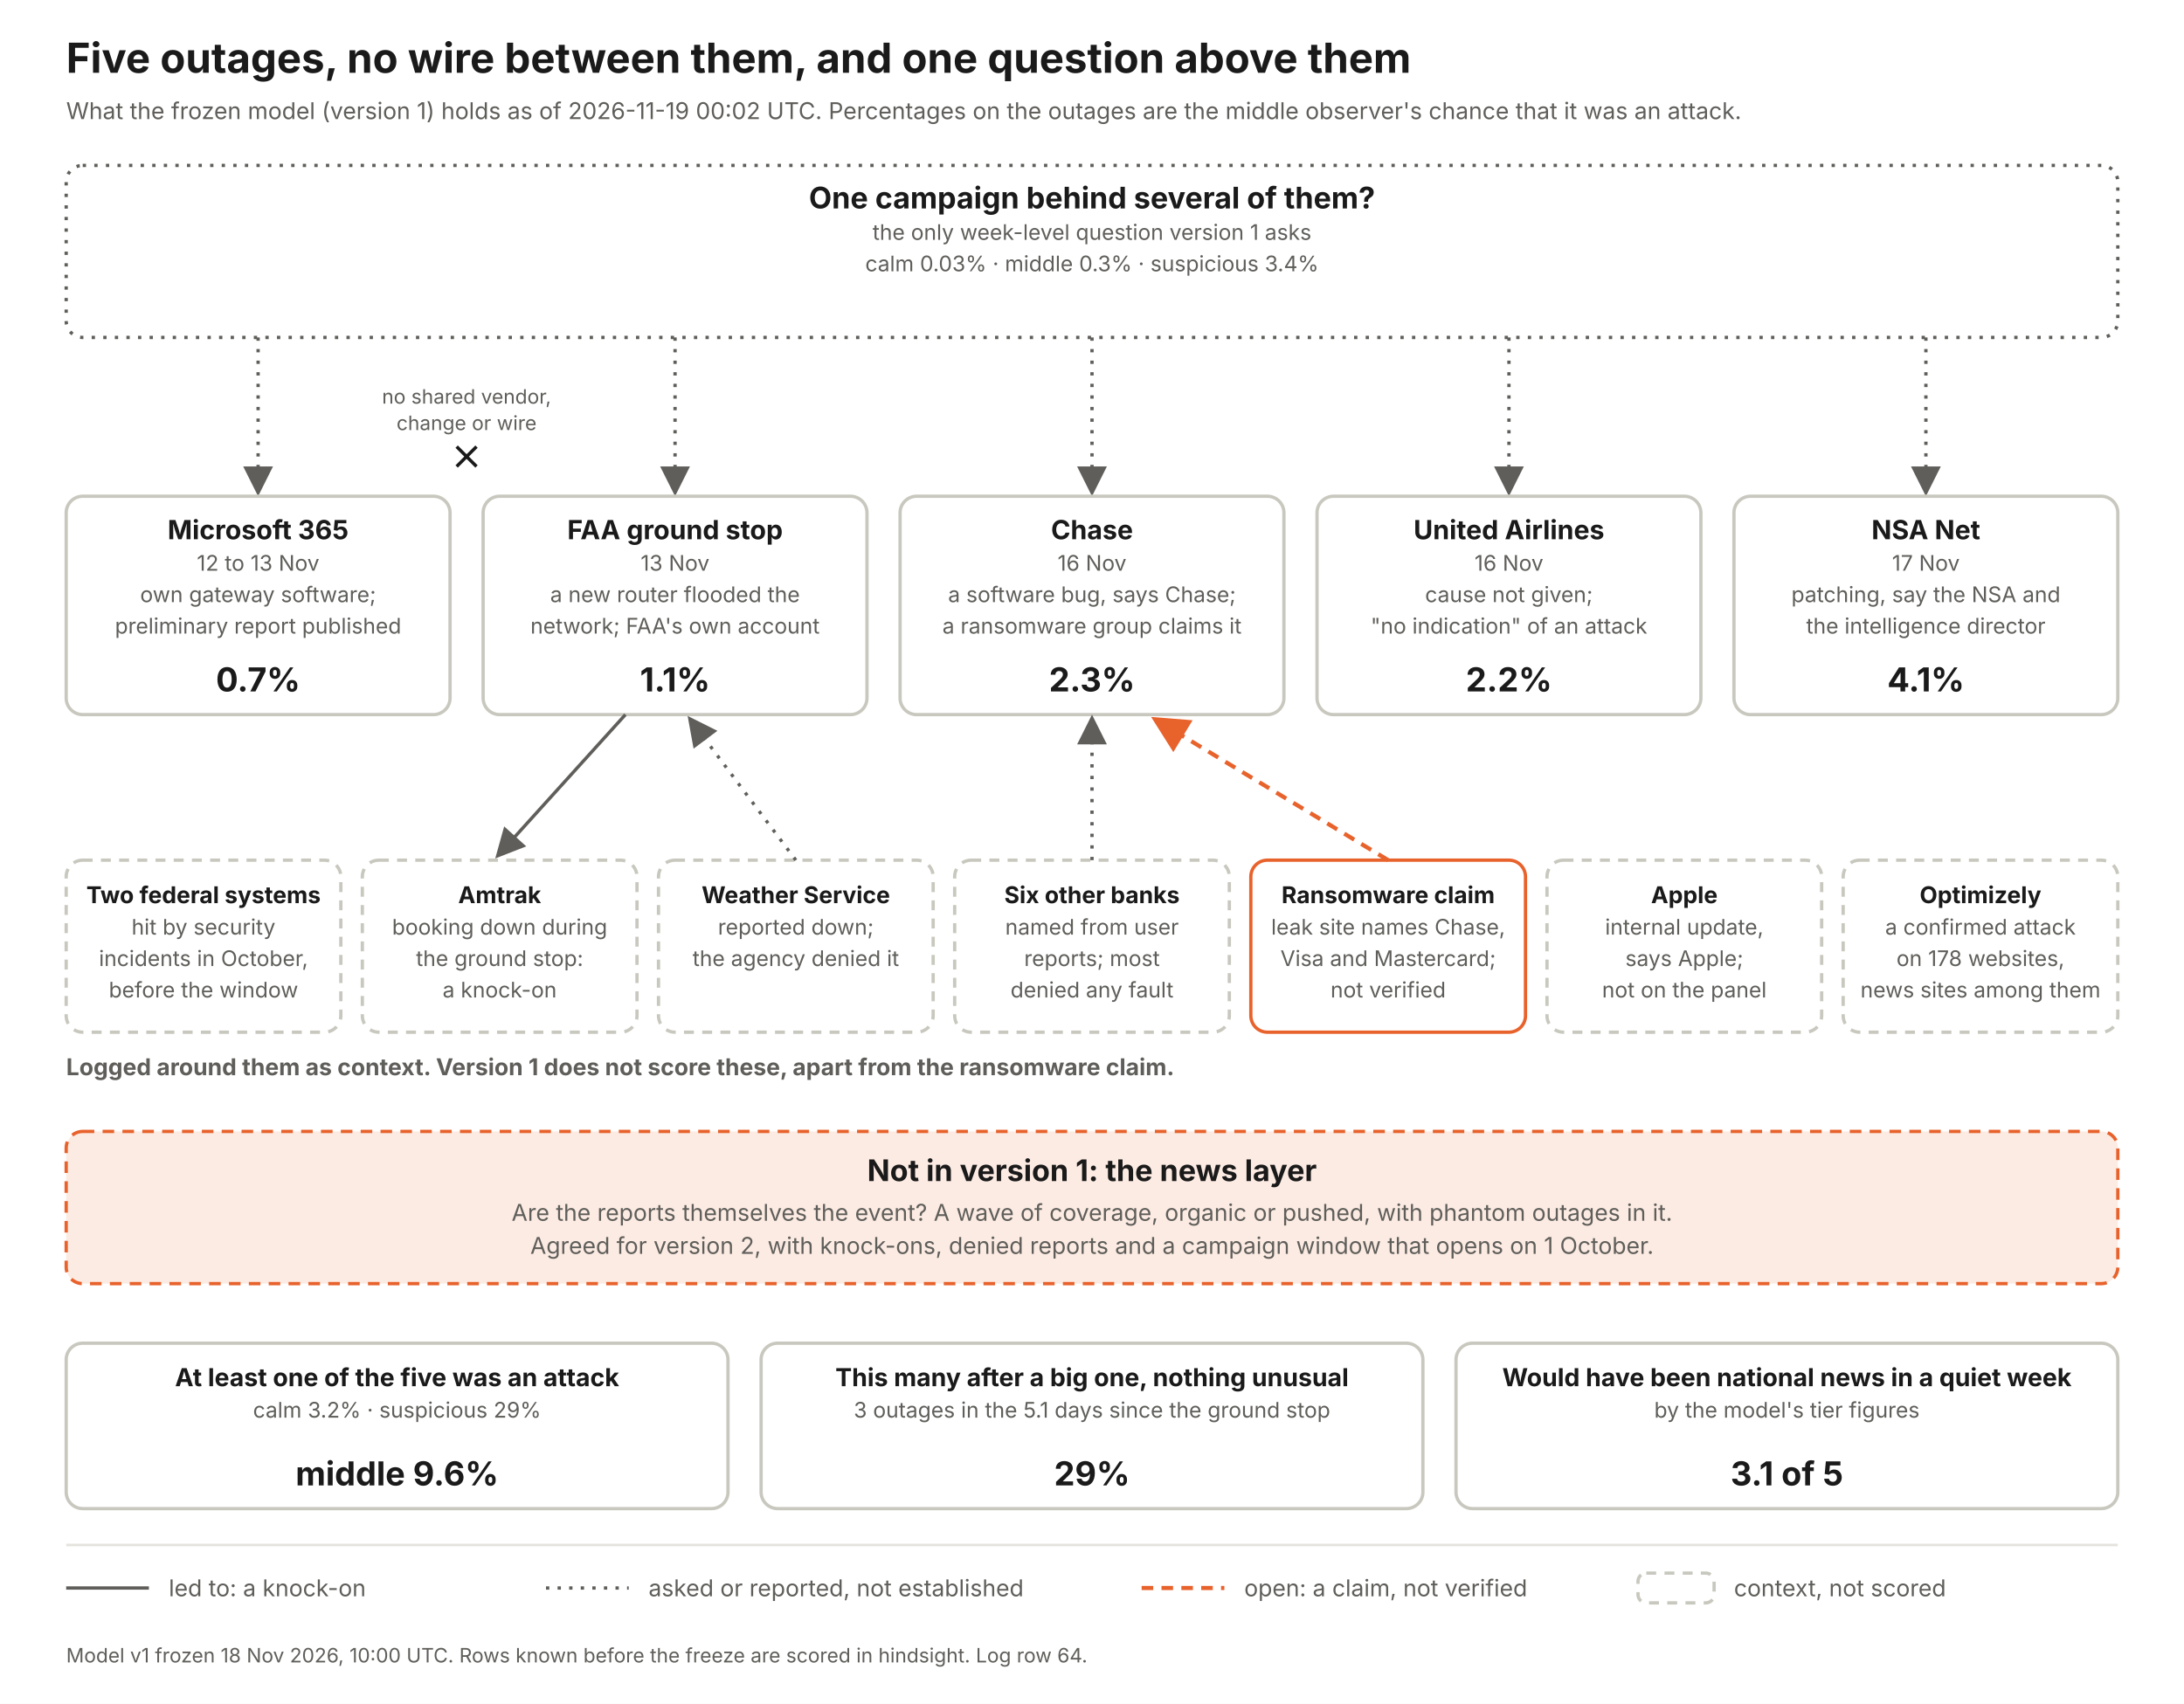
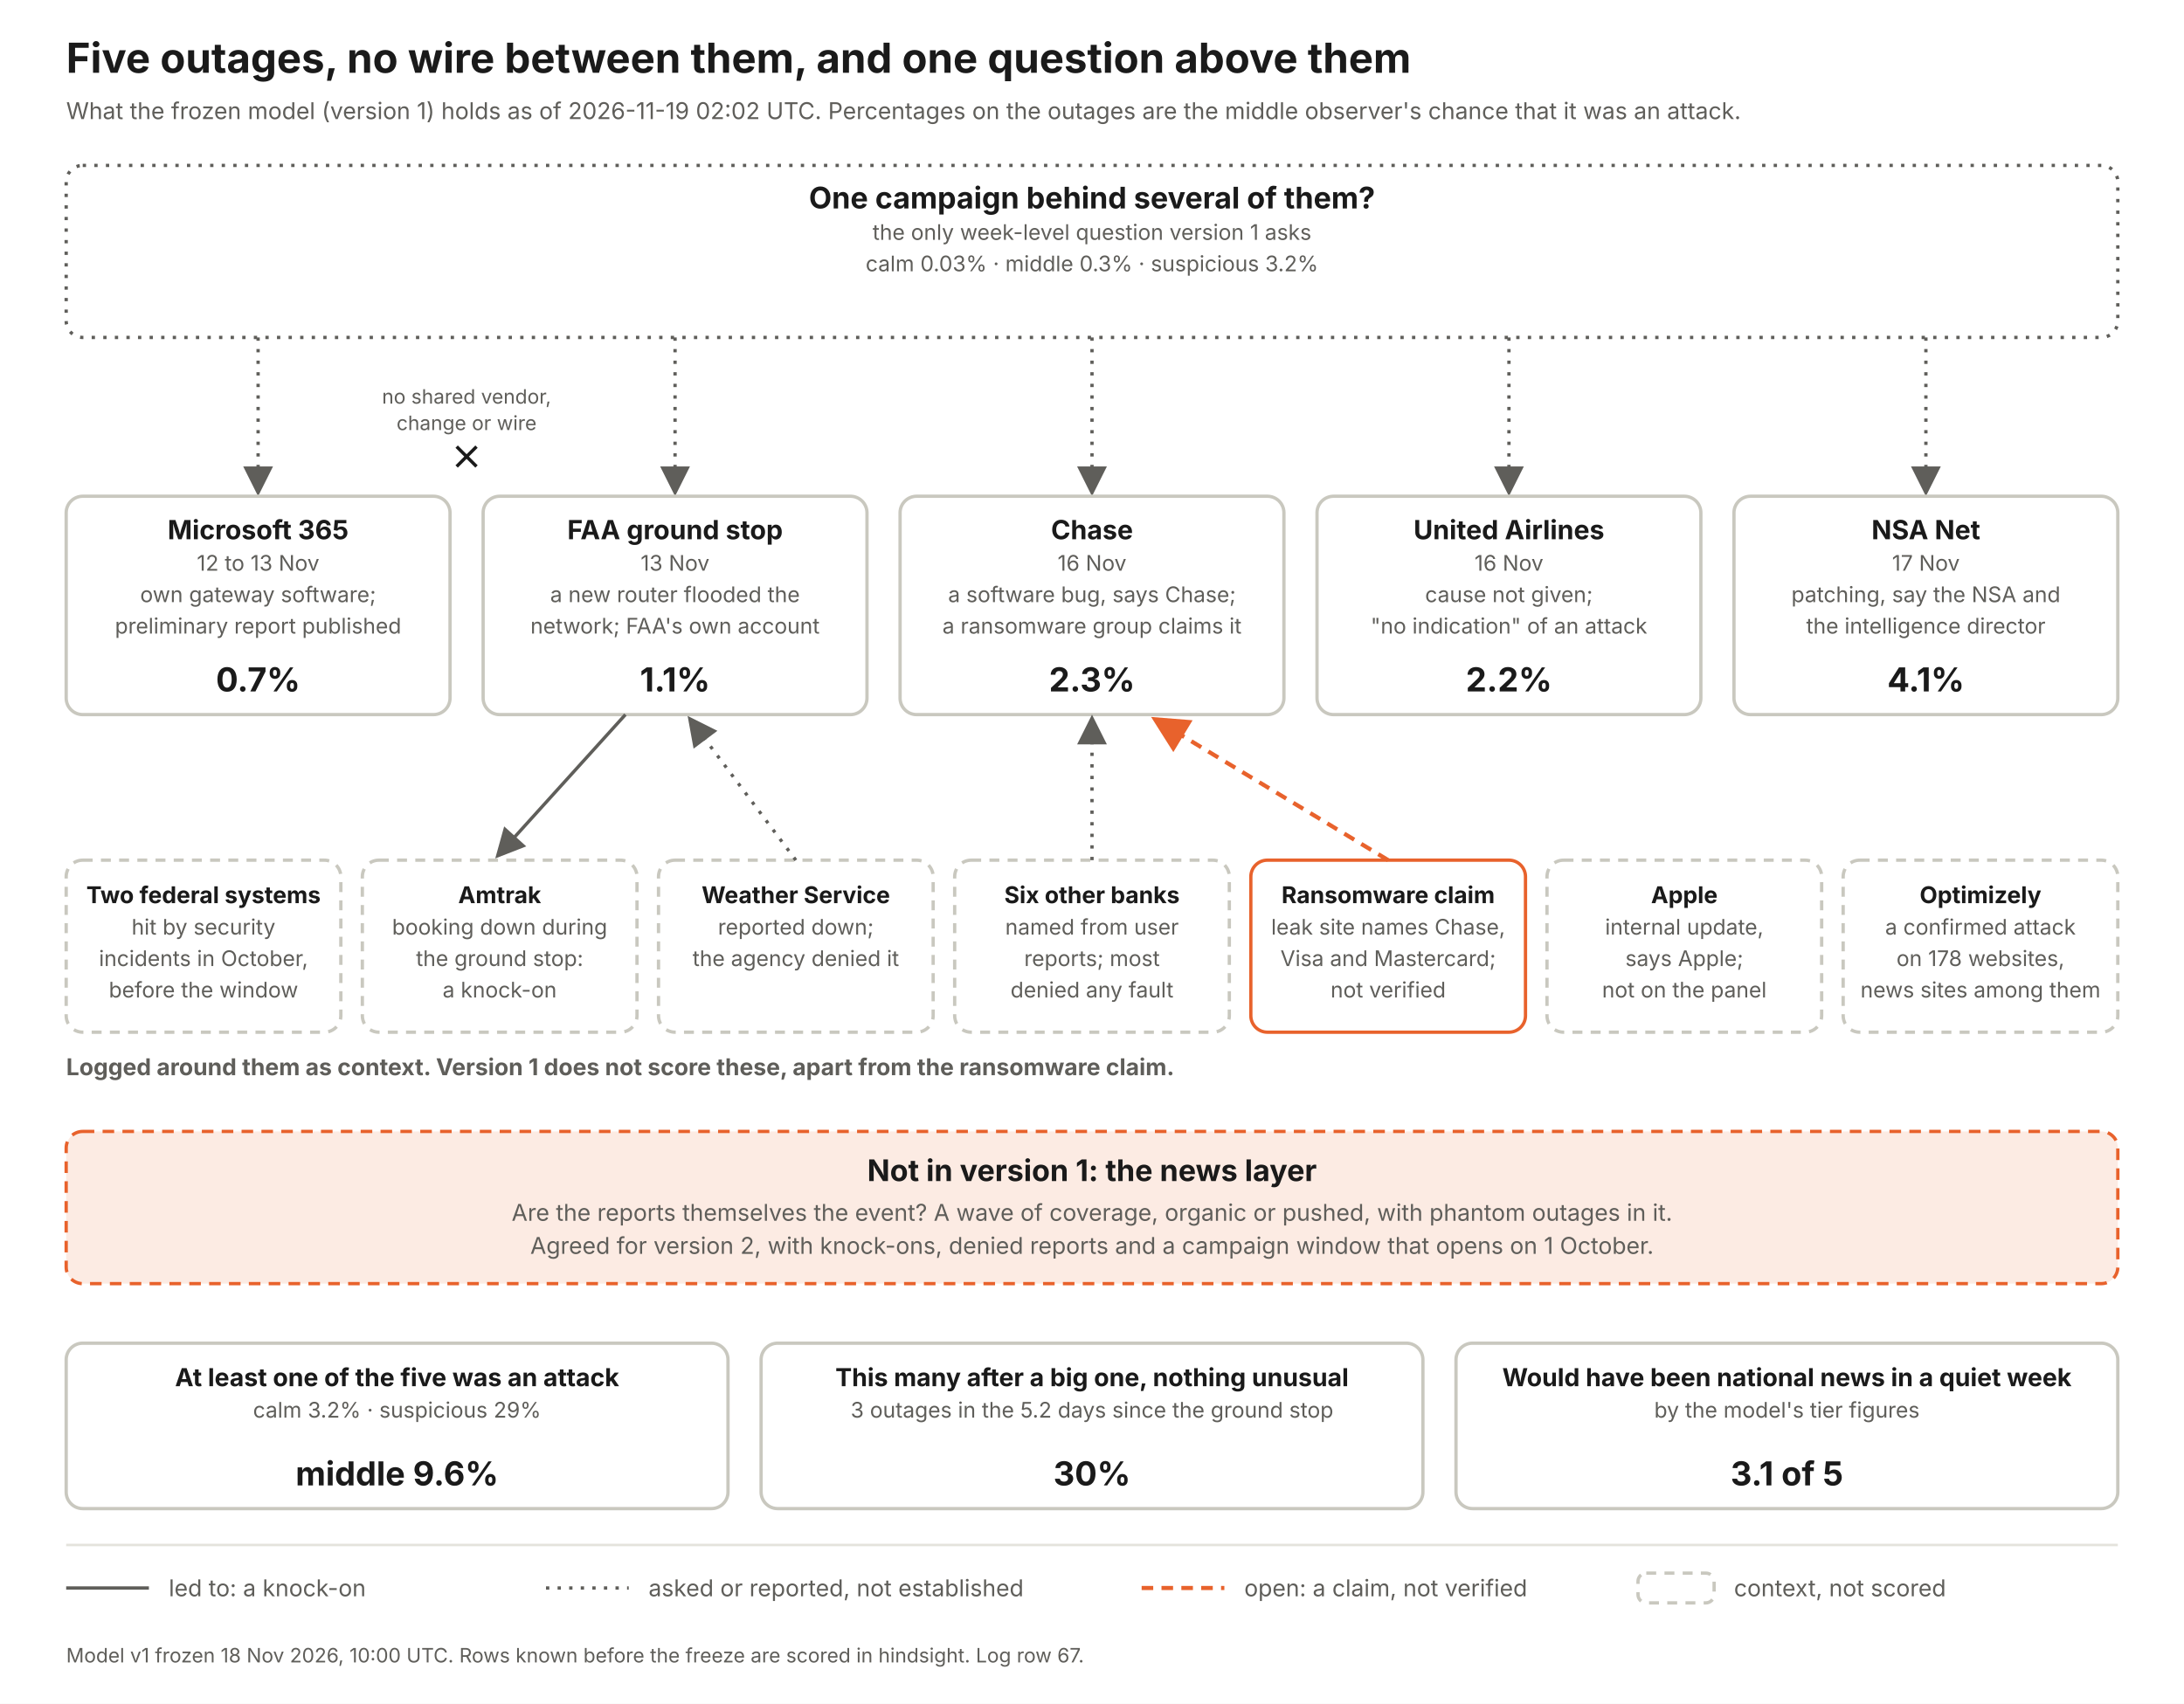
<svg xmlns="http://www.w3.org/2000/svg" width="1320" height="1030" viewBox="0 0 1320 1030" font-family="Inter, Helvetica Neue, Arial, sans-serif">
  <defs>
    <marker id="a" markerWidth="9" markerHeight="9" refX="7" refY="4.5" orient="auto">
      <path d="M0 0 L9 4.5 L0 9 z" fill="#5f5e5a" />
    </marker>
    <marker id="ao" markerWidth="9" markerHeight="9" refX="7" refY="4.5" orient="auto">
      <path d="M0 0 L9 4.5 L0 9 z" fill="#e8622c" />
    </marker>
  </defs>
  <rect width="1320" height="1030" fill="#fff" />
  <text x="40" y="44" font-size="25" font-weight="700" fill="#1a1a1a" text-anchor="start">Five outages, no wire between them, and one question above them</text>
-   <text x="40" y="72" font-size="14" font-weight="400" fill="#5f5e5a" text-anchor="start">What the frozen model (version 1) holds as of 2026-11-19 00:02 UTC. Percentages on the outages are the middle observer's chance that it was an attack.</text>
+   <text x="40" y="72" font-size="14" font-weight="400" fill="#5f5e5a" text-anchor="start">What the frozen model (version 1) holds as of 2026-11-19 02:02 UTC. Percentages on the outages are the middle observer's chance that it was an attack.</text>
  <rect x="40" y="100" width="1240" height="104" rx="10" fill="#fff" stroke="#5f5e5a" stroke-width="2" stroke-dasharray="2 5" />
  <text x="660.0" y="126" font-size="18" font-weight="700" fill="#1a1a1a" text-anchor="middle">One campaign behind several of them?</text>
  <text x="660.0" y="145" font-size="13" font-weight="400" fill="#5f5e5a" text-anchor="middle">the only week-level question version 1 asks</text>
-   <text x="660.0" y="164" font-size="13" font-weight="400" fill="#5f5e5a" text-anchor="middle">calm 0.03%   ·   middle 0.3%   ·   suspicious 3.4%</text>
+   <text x="660.0" y="164" font-size="13" font-weight="400" fill="#5f5e5a" text-anchor="middle">calm 0.03%   ·   middle 0.3%   ·   suspicious 3.2%</text>
  <line x1="156" y1="204" x2="156" y2="296" stroke="#5f5e5a" stroke-width="2" stroke-dasharray="2 5" marker-end="url(#a)" />
  <rect x="40" y="300" width="232" height="132" rx="10" fill="#fff" stroke="#c9c8bf" stroke-width="2" />
  <text x="156.0" y="326" font-size="16" font-weight="700" fill="#1a1a1a" text-anchor="middle">Microsoft 365</text>
  <text x="156.0" y="345" font-size="13" font-weight="400" fill="#5f5e5a" text-anchor="middle">12 to 13 Nov</text>
  <text x="156.0" y="364" font-size="13" font-weight="400" fill="#5f5e5a" text-anchor="middle">own gateway software;</text>
  <text x="156.0" y="383" font-size="13" font-weight="400" fill="#5f5e5a" text-anchor="middle">preliminary report published</text>
  <text x="156.0" y="418" font-size="20" font-weight="700" fill="#1a1a1a" text-anchor="middle">0.7%</text>
  <line x1="408" y1="204" x2="408" y2="296" stroke="#5f5e5a" stroke-width="2" stroke-dasharray="2 5" marker-end="url(#a)" />
  <rect x="292" y="300" width="232" height="132" rx="10" fill="#fff" stroke="#c9c8bf" stroke-width="2" />
  <text x="408.0" y="326" font-size="16" font-weight="700" fill="#1a1a1a" text-anchor="middle">FAA ground stop</text>
  <text x="408.0" y="345" font-size="13" font-weight="400" fill="#5f5e5a" text-anchor="middle">13 Nov</text>
  <text x="408.0" y="364" font-size="13" font-weight="400" fill="#5f5e5a" text-anchor="middle">a new router flooded the</text>
  <text x="408.0" y="383" font-size="13" font-weight="400" fill="#5f5e5a" text-anchor="middle">network; FAA's own account</text>
  <text x="408.0" y="418" font-size="20" font-weight="700" fill="#1a1a1a" text-anchor="middle">1.1%</text>
  <line x1="660" y1="204" x2="660" y2="296" stroke="#5f5e5a" stroke-width="2" stroke-dasharray="2 5" marker-end="url(#a)" />
  <rect x="544" y="300" width="232" height="132" rx="10" fill="#fff" stroke="#c9c8bf" stroke-width="2" />
  <text x="660.0" y="326" font-size="16" font-weight="700" fill="#1a1a1a" text-anchor="middle">Chase</text>
  <text x="660.0" y="345" font-size="13" font-weight="400" fill="#5f5e5a" text-anchor="middle">16 Nov</text>
  <text x="660.0" y="364" font-size="13" font-weight="400" fill="#5f5e5a" text-anchor="middle">a software bug, says Chase;</text>
  <text x="660.0" y="383" font-size="13" font-weight="400" fill="#5f5e5a" text-anchor="middle">a ransomware group claims it</text>
  <text x="660.0" y="418" font-size="20" font-weight="700" fill="#1a1a1a" text-anchor="middle">2.3%</text>
  <line x1="912" y1="204" x2="912" y2="296" stroke="#5f5e5a" stroke-width="2" stroke-dasharray="2 5" marker-end="url(#a)" />
  <rect x="796" y="300" width="232" height="132" rx="10" fill="#fff" stroke="#c9c8bf" stroke-width="2" />
  <text x="912.0" y="326" font-size="16" font-weight="700" fill="#1a1a1a" text-anchor="middle">United Airlines</text>
  <text x="912.0" y="345" font-size="13" font-weight="400" fill="#5f5e5a" text-anchor="middle">16 Nov</text>
  <text x="912.0" y="364" font-size="13" font-weight="400" fill="#5f5e5a" text-anchor="middle">cause not given;</text>
  <text x="912.0" y="383" font-size="13" font-weight="400" fill="#5f5e5a" text-anchor="middle">"no indication" of an attack</text>
  <text x="912.0" y="418" font-size="20" font-weight="700" fill="#1a1a1a" text-anchor="middle">2.2%</text>
  <line x1="1164" y1="204" x2="1164" y2="296" stroke="#5f5e5a" stroke-width="2" stroke-dasharray="2 5" marker-end="url(#a)" />
  <rect x="1048" y="300" width="232" height="132" rx="10" fill="#fff" stroke="#c9c8bf" stroke-width="2" />
  <text x="1164.0" y="326" font-size="16" font-weight="700" fill="#1a1a1a" text-anchor="middle">NSA Net</text>
  <text x="1164.0" y="345" font-size="13" font-weight="400" fill="#5f5e5a" text-anchor="middle">17 Nov</text>
  <text x="1164.0" y="364" font-size="13" font-weight="400" fill="#5f5e5a" text-anchor="middle">patching, say the NSA and</text>
  <text x="1164.0" y="383" font-size="13" font-weight="400" fill="#5f5e5a" text-anchor="middle">the intelligence director</text>
  <text x="1164.0" y="418" font-size="20" font-weight="700" fill="#1a1a1a" text-anchor="middle">4.1%</text>
  <text x="282" y="244" font-size="12" font-weight="400" fill="#5f5e5a" text-anchor="middle">no shared vendor,</text>
  <text x="282" y="260" font-size="12" font-weight="400" fill="#5f5e5a" text-anchor="middle">change or wire</text>
  <path d="M276 270 l12 12 m0 -12 l-12 12" stroke="#1a1a1a" stroke-width="2" fill="none" />
  <text x="40" y="650" font-size="14" font-weight="700" fill="#5f5e5a" text-anchor="start">Logged around them as context. Version 1 does not score these, apart from the ransomware claim.</text>
  <rect x="40" y="520" width="166" height="104" rx="10" fill="#fff" stroke="#c9c8bf" stroke-width="2" stroke-dasharray="6 5" />
  <text x="123.0" y="546" font-size="14" font-weight="700" fill="#1a1a1a" text-anchor="middle">Two federal systems</text>
  <text x="123.0" y="565" font-size="13" font-weight="400" fill="#5f5e5a" text-anchor="middle">hit by security</text>
  <text x="123.0" y="584" font-size="13" font-weight="400" fill="#5f5e5a" text-anchor="middle">incidents in October,</text>
  <text x="123.0" y="603" font-size="13" font-weight="400" fill="#5f5e5a" text-anchor="middle">before the window</text>
  <rect x="219" y="520" width="166" height="104" rx="10" fill="#fff" stroke="#c9c8bf" stroke-width="2" stroke-dasharray="6 5" />
  <text x="302.0" y="546" font-size="14" font-weight="700" fill="#1a1a1a" text-anchor="middle">Amtrak</text>
  <text x="302.0" y="565" font-size="13" font-weight="400" fill="#5f5e5a" text-anchor="middle">booking down during</text>
  <text x="302.0" y="584" font-size="13" font-weight="400" fill="#5f5e5a" text-anchor="middle">the ground stop:</text>
  <text x="302.0" y="603" font-size="13" font-weight="400" fill="#5f5e5a" text-anchor="middle">a knock-on</text>
  <line x1="378" y1="432" x2="302" y2="516" stroke="#5f5e5a" stroke-width="2" marker-end="url(#a)" />
  <rect x="398" y="520" width="166" height="104" rx="10" fill="#fff" stroke="#c9c8bf" stroke-width="2" stroke-dasharray="6 5" />
  <text x="481.0" y="546" font-size="14" font-weight="700" fill="#1a1a1a" text-anchor="middle">Weather Service</text>
  <text x="481.0" y="565" font-size="13" font-weight="400" fill="#5f5e5a" text-anchor="middle">reported down;</text>
  <text x="481.0" y="584" font-size="13" font-weight="400" fill="#5f5e5a" text-anchor="middle">the agency denied it</text>
  <line x1="481" y1="520" x2="418" y2="436" stroke="#5f5e5a" stroke-width="2" stroke-dasharray="2 5" marker-end="url(#a)" />
  <rect x="577" y="520" width="166" height="104" rx="10" fill="#fff" stroke="#c9c8bf" stroke-width="2" stroke-dasharray="6 5" />
  <text x="660.0" y="546" font-size="14" font-weight="700" fill="#1a1a1a" text-anchor="middle">Six other banks</text>
  <text x="660.0" y="565" font-size="13" font-weight="400" fill="#5f5e5a" text-anchor="middle">named from user</text>
  <text x="660.0" y="584" font-size="13" font-weight="400" fill="#5f5e5a" text-anchor="middle">reports; most</text>
  <text x="660.0" y="603" font-size="13" font-weight="400" fill="#5f5e5a" text-anchor="middle">denied any fault</text>
  <line x1="660" y1="520" x2="660" y2="436" stroke="#5f5e5a" stroke-width="2" stroke-dasharray="2 5" marker-end="url(#a)" />
  <rect x="756" y="520" width="166" height="104" rx="10" fill="#fff" stroke="#e8622c" stroke-width="2" />
  <text x="839.0" y="546" font-size="14" font-weight="700" fill="#1a1a1a" text-anchor="middle">Ransomware claim</text>
  <text x="839.0" y="565" font-size="13" font-weight="400" fill="#5f5e5a" text-anchor="middle">leak site names Chase,</text>
  <text x="839.0" y="584" font-size="13" font-weight="400" fill="#5f5e5a" text-anchor="middle">Visa and Mastercard;</text>
  <text x="839.0" y="603" font-size="13" font-weight="400" fill="#5f5e5a" text-anchor="middle">not verified</text>
  <line x1="839" y1="520" x2="700" y2="436" stroke="#e8622c" stroke-width="2.5" stroke-dasharray="7 5" marker-end="url(#ao)" />
  <rect x="935" y="520" width="166" height="104" rx="10" fill="#fff" stroke="#c9c8bf" stroke-width="2" stroke-dasharray="6 5" />
  <text x="1018.0" y="546" font-size="14" font-weight="700" fill="#1a1a1a" text-anchor="middle">Apple</text>
  <text x="1018.0" y="565" font-size="13" font-weight="400" fill="#5f5e5a" text-anchor="middle">internal update,</text>
  <text x="1018.0" y="584" font-size="13" font-weight="400" fill="#5f5e5a" text-anchor="middle">says Apple;</text>
  <text x="1018.0" y="603" font-size="13" font-weight="400" fill="#5f5e5a" text-anchor="middle">not on the panel</text>
  <rect x="1114" y="520" width="166" height="104" rx="10" fill="#fff" stroke="#c9c8bf" stroke-width="2" stroke-dasharray="6 5" />
  <text x="1197.0" y="546" font-size="14" font-weight="700" fill="#1a1a1a" text-anchor="middle">Optimizely</text>
  <text x="1197.0" y="565" font-size="13" font-weight="400" fill="#5f5e5a" text-anchor="middle">a confirmed attack</text>
  <text x="1197.0" y="584" font-size="13" font-weight="400" fill="#5f5e5a" text-anchor="middle">on 178 websites,</text>
  <text x="1197.0" y="603" font-size="13" font-weight="400" fill="#5f5e5a" text-anchor="middle">news sites among them</text>
  <rect x="40" y="684" width="1240" height="92" rx="10" fill="#fcebe3" stroke="#e8622c" stroke-width="2" stroke-dasharray="7 5" />
  <text x="660" y="714" font-size="18" font-weight="700" fill="#1a1a1a" text-anchor="middle">Not in version 1: the news layer</text>
  <text x="660" y="738" font-size="14" font-weight="400" fill="#5f5e5a" text-anchor="middle">Are the reports themselves the event? A wave of coverage, organic or pushed, with phantom outages in it.</text>
  <text x="660" y="758" font-size="14" font-weight="400" fill="#5f5e5a" text-anchor="middle">Agreed for version 2, with knock-ons, denied reports and a campaign window that opens on 1 October.</text>
  <rect x="40" y="812" width="400" height="100" rx="10" fill="#fff" stroke="#c9c8bf" stroke-width="2" />
  <text x="240.0" y="838" font-size="15" font-weight="700" fill="#1a1a1a" text-anchor="middle">At least one of the five was an attack</text>
  <text x="240.0" y="857" font-size="13" font-weight="400" fill="#5f5e5a" text-anchor="middle">calm 3.2%  ·  suspicious 29%</text>
  <text x="240.0" y="898" font-size="20" font-weight="700" fill="#1a1a1a" text-anchor="middle">middle 9.6%</text>
  <rect x="460" y="812" width="400" height="100" rx="10" fill="#fff" stroke="#c9c8bf" stroke-width="2" />
  <text x="660.0" y="838" font-size="15" font-weight="700" fill="#1a1a1a" text-anchor="middle">This many after a big one, nothing unusual</text>
-   <text x="660.0" y="857" font-size="13" font-weight="400" fill="#5f5e5a" text-anchor="middle">3 outages in the 5.1 days since the ground stop</text>
-   <text x="660.0" y="898" font-size="20" font-weight="700" fill="#1a1a1a" text-anchor="middle">29%</text>
+   <text x="660.0" y="857" font-size="13" font-weight="400" fill="#5f5e5a" text-anchor="middle">3 outages in the 5.2 days since the ground stop</text>
+   <text x="660.0" y="898" font-size="20" font-weight="700" fill="#1a1a1a" text-anchor="middle">30%</text>
  <rect x="880" y="812" width="400" height="100" rx="10" fill="#fff" stroke="#c9c8bf" stroke-width="2" />
  <text x="1080.0" y="838" font-size="15" font-weight="700" fill="#1a1a1a" text-anchor="middle">Would have been national news in a quiet week</text>
  <text x="1080.0" y="857" font-size="13" font-weight="400" fill="#5f5e5a" text-anchor="middle">by the model's tier figures</text>
  <text x="1080.0" y="898" font-size="20" font-weight="700" fill="#1a1a1a" text-anchor="middle">3.1 of 5</text>
  <line x1="40" y1="934" x2="1280" y2="934" stroke="#e4e3dc" stroke-width="1.5" />
  <line x1="40" y1="960" x2="90" y2="960" stroke="#5f5e5a" stroke-width="2" />
  <text x="102" y="965" font-size="14" font-weight="400" fill="#5f5e5a" text-anchor="start">led to: a knock-on</text>
  <line x1="330" y1="960" x2="380" y2="960" stroke="#5f5e5a" stroke-width="2" stroke-dasharray="2 5" />
  <text x="392" y="965" font-size="14" font-weight="400" fill="#5f5e5a" text-anchor="start">asked or reported, not established</text>
  <line x1="690" y1="960" x2="740" y2="960" stroke="#e8622c" stroke-width="2.5" stroke-dasharray="7 5" />
  <text x="752" y="965" font-size="14" font-weight="400" fill="#5f5e5a" text-anchor="start">open: a claim, not verified</text>
  <rect x="990" y="951" width="46" height="18" rx="5" fill="#fff" stroke="#c9c8bf" stroke-width="2" stroke-dasharray="6 5" />
  <text x="1048" y="965" font-size="14" font-weight="400" fill="#5f5e5a" text-anchor="start">context, not scored</text>
-   <text x="40" y="1005" font-size="12" font-weight="400" fill="#5f5e5a" text-anchor="start">Model v1 frozen 18 Nov 2026, 10:00 UTC. Rows known before the freeze are scored in hindsight. Log row 64.</text>
+   <text x="40" y="1005" font-size="12" font-weight="400" fill="#5f5e5a" text-anchor="start">Model v1 frozen 18 Nov 2026, 10:00 UTC. Rows known before the freeze are scored in hindsight. Log row 67.</text>
</svg>
